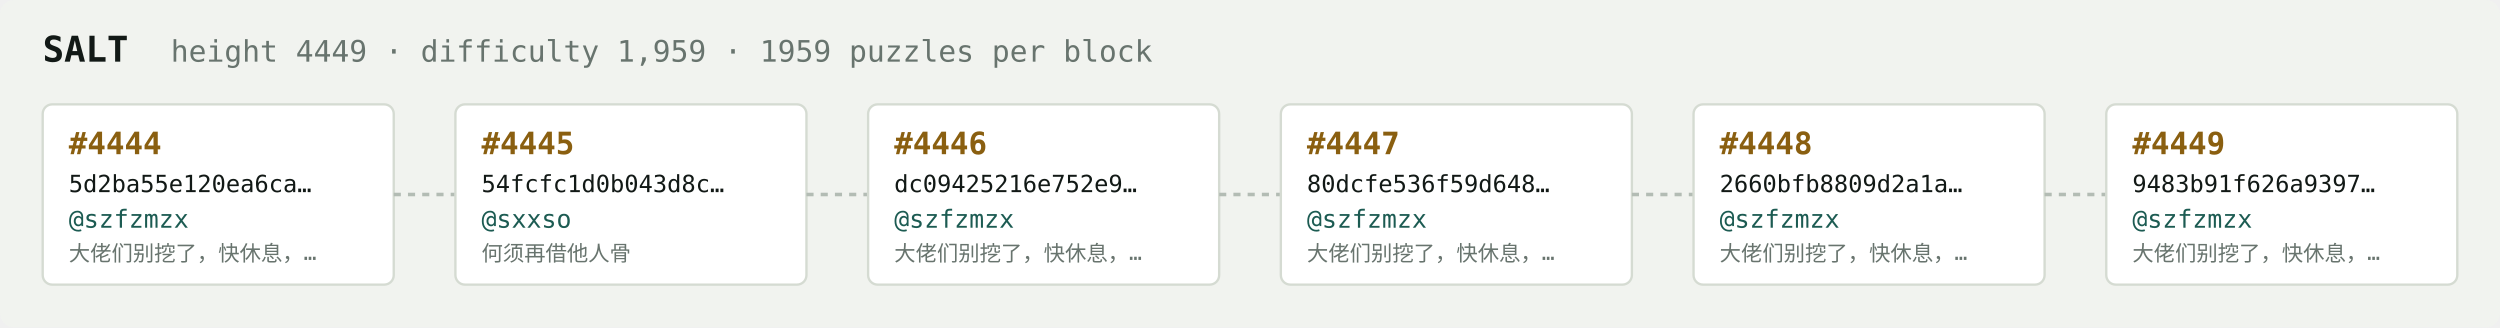
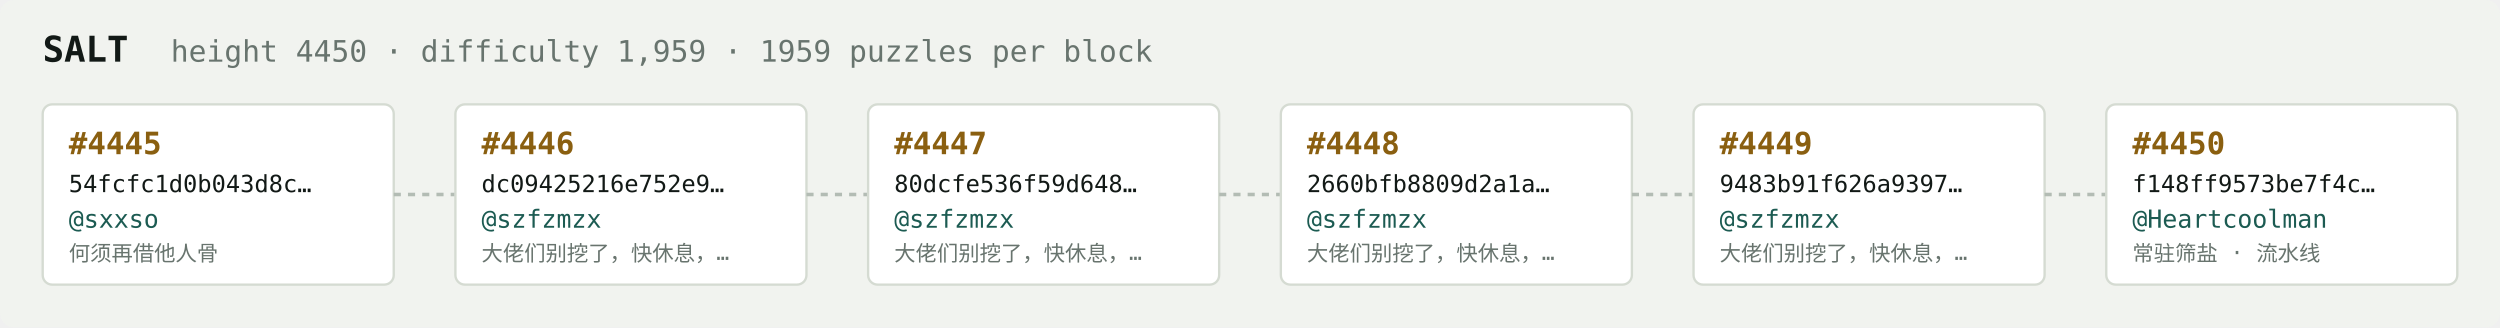
<svg xmlns="http://www.w3.org/2000/svg" width="1054" height="138" viewBox="0 0 1054 138" font-family="ui-monospace,SFMono-Regular,Menlo,monospace">
  <rect fill="#f1f3ef" width="1054" height="138" rx="6" />
  <text x="18" y="26" fill="#121916" font-size="15" font-weight="700">SALT</text>
-   <text x="72" y="26" fill="#68746e" font-size="12.5">height 4449 · difficulty 1,959 · 1959 puzzles per block</text>
+   <text x="72" y="26" fill="#68746e" font-size="12.5">height 4450 · difficulty 1,959 · 1959 puzzles per block</text>
  <rect x="18" y="44" width="148" height="76" rx="4" fill="#ffffff" stroke="#d5dbd2" stroke-width="1" />
-   <text x="29" y="65" fill="#8a5f10" font-size="13" font-weight="700">#4444</text>
-   <text x="29" y="81" fill="#121916" font-size="10">5d2ba55e120ea6ca…</text>
-   <text x="29" y="96" fill="#1c5b52" font-size="10.5">@szfzmzx</text>
-   <text x="29" y="110" fill="#68746e" font-size="9">大佬们别挖了，快休息，…</text>
+   <text x="29" y="65" fill="#8a5f10" font-size="13" font-weight="700">#4445</text>
+   <text x="29" y="81" fill="#121916" font-size="10">54fcfc1d0b043d8c…</text>
+   <text x="29" y="96" fill="#1c5b52" font-size="10.5">@sxxso</text>
+   <text x="29" y="110" fill="#68746e" font-size="9">何须再借他人骨</text>
  <line x1="166" y1="82.0" x2="192" y2="82.0" stroke="#b3bcb4" stroke-width="1.5" stroke-dasharray="3 3" />
  <rect x="192" y="44" width="148" height="76" rx="4" fill="#ffffff" stroke="#d5dbd2" stroke-width="1" />
-   <text x="203" y="65" fill="#8a5f10" font-size="13" font-weight="700">#4445</text>
-   <text x="203" y="81" fill="#121916" font-size="10">54fcfc1d0b043d8c…</text>
-   <text x="203" y="96" fill="#1c5b52" font-size="10.5">@sxxso</text>
-   <text x="203" y="110" fill="#68746e" font-size="9">何须再借他人骨</text>
+   <text x="203" y="65" fill="#8a5f10" font-size="13" font-weight="700">#4446</text>
+   <text x="203" y="81" fill="#121916" font-size="10">dc09425216e752e9…</text>
+   <text x="203" y="96" fill="#1c5b52" font-size="10.5">@szfzmzx</text>
+   <text x="203" y="110" fill="#68746e" font-size="9">大佬们别挖了，快休息，…</text>
  <line x1="340" y1="82.0" x2="366" y2="82.0" stroke="#b3bcb4" stroke-width="1.5" stroke-dasharray="3 3" />
  <rect x="366" y="44" width="148" height="76" rx="4" fill="#ffffff" stroke="#d5dbd2" stroke-width="1" />
-   <text x="377" y="65" fill="#8a5f10" font-size="13" font-weight="700">#4446</text>
-   <text x="377" y="81" fill="#121916" font-size="10">dc09425216e752e9…</text>
+   <text x="377" y="65" fill="#8a5f10" font-size="13" font-weight="700">#4447</text>
+   <text x="377" y="81" fill="#121916" font-size="10">80dcfe536f59d648…</text>
  <text x="377" y="96" fill="#1c5b52" font-size="10.5">@szfzmzx</text>
  <text x="377" y="110" fill="#68746e" font-size="9">大佬们别挖了，快休息，…</text>
  <line x1="514" y1="82.0" x2="540" y2="82.0" stroke="#b3bcb4" stroke-width="1.5" stroke-dasharray="3 3" />
  <rect x="540" y="44" width="148" height="76" rx="4" fill="#ffffff" stroke="#d5dbd2" stroke-width="1" />
-   <text x="551" y="65" fill="#8a5f10" font-size="13" font-weight="700">#4447</text>
-   <text x="551" y="81" fill="#121916" font-size="10">80dcfe536f59d648…</text>
+   <text x="551" y="65" fill="#8a5f10" font-size="13" font-weight="700">#4448</text>
+   <text x="551" y="81" fill="#121916" font-size="10">2660bfb8809d2a1a…</text>
  <text x="551" y="96" fill="#1c5b52" font-size="10.5">@szfzmzx</text>
  <text x="551" y="110" fill="#68746e" font-size="9">大佬们别挖了，快休息，…</text>
  <line x1="688" y1="82.0" x2="714" y2="82.0" stroke="#b3bcb4" stroke-width="1.5" stroke-dasharray="3 3" />
  <rect x="714" y="44" width="148" height="76" rx="4" fill="#ffffff" stroke="#d5dbd2" stroke-width="1" />
-   <text x="725" y="65" fill="#8a5f10" font-size="13" font-weight="700">#4448</text>
-   <text x="725" y="81" fill="#121916" font-size="10">2660bfb8809d2a1a…</text>
+   <text x="725" y="65" fill="#8a5f10" font-size="13" font-weight="700">#4449</text>
+   <text x="725" y="81" fill="#121916" font-size="10">9483b91f626a9397…</text>
  <text x="725" y="96" fill="#1c5b52" font-size="10.5">@szfzmzx</text>
  <text x="725" y="110" fill="#68746e" font-size="9">大佬们别挖了，快休息，…</text>
  <line x1="862" y1="82.0" x2="888" y2="82.0" stroke="#b3bcb4" stroke-width="1.5" stroke-dasharray="3 3" />
  <rect x="888" y="44" width="148" height="76" rx="4" fill="#ffffff" stroke="#d5dbd2" stroke-width="1" />
-   <text x="899" y="65" fill="#8a5f10" font-size="13" font-weight="700">#4449</text>
-   <text x="899" y="81" fill="#121916" font-size="10">9483b91f626a9397…</text>
-   <text x="899" y="96" fill="#1c5b52" font-size="10.5">@szfzmzx</text>
-   <text x="899" y="110" fill="#68746e" font-size="9">大佬们别挖了，快休息，…</text>
+   <text x="899" y="65" fill="#8a5f10" font-size="13" font-weight="700">#4450</text>
+   <text x="899" y="81" fill="#121916" font-size="10">f148ff9573be7f4c…</text>
+   <text x="899" y="96" fill="#1c5b52" font-size="10.5">@Heartcoolman</text>
+   <text x="899" y="110" fill="#68746e" font-size="9">常驻筛盐 · 流水线</text>
</svg>
